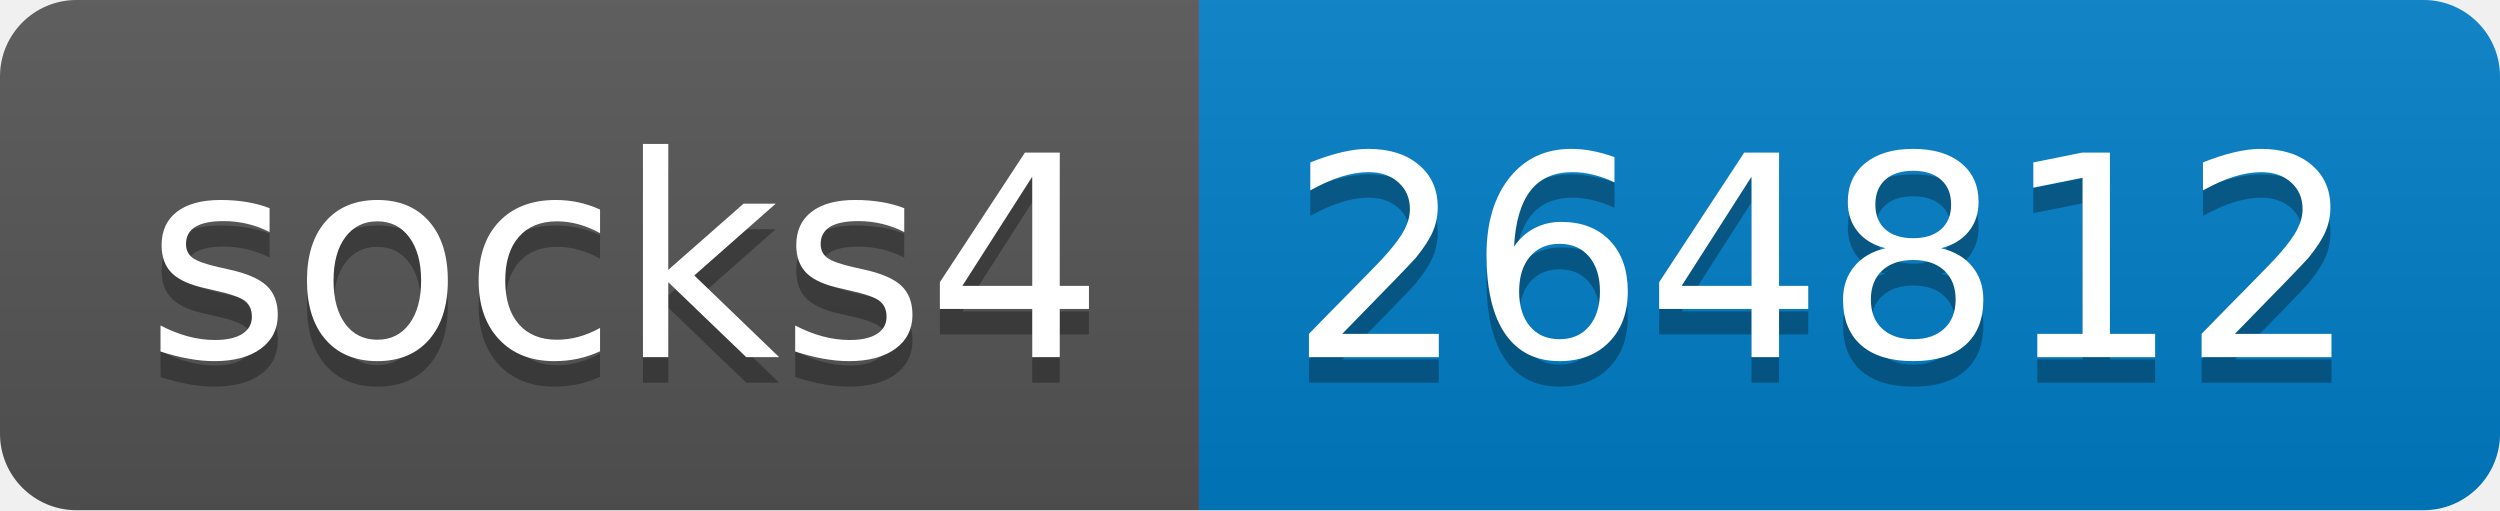
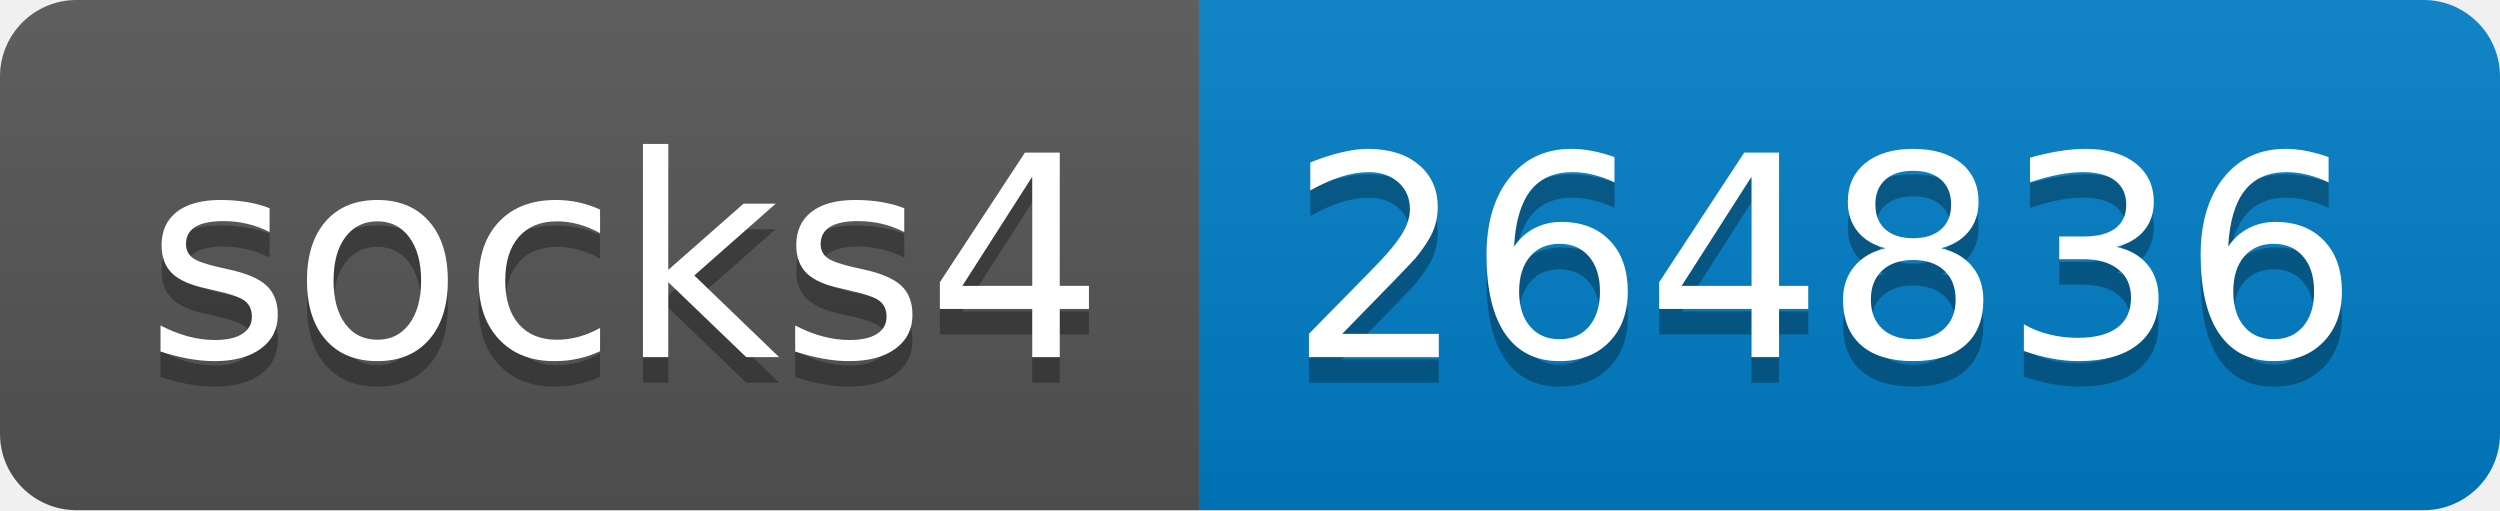
- <svg xmlns="http://www.w3.org/2000/svg" width="98" height="20" role="img" aria-label="socks4: 264812">
+ <svg xmlns="http://www.w3.org/2000/svg" width="98" height="20" role="img" aria-label="socks4: 264836">
  <linearGradient id="s" x2="0" y2="100%">
    <stop offset="0" stop-color="#bbb" stop-opacity=".1" />
    <stop offset="1" stop-opacity=".1" />
  </linearGradient>
  <clipPath id="r">
    <rect width="98" height="20" rx="3" fill="#fff" />
  </clipPath>
  <g clip-path="url(#r)">
    <rect width="47" height="20" fill="#555" />
    <rect x="47" width="51" height="20" fill="#007ec6" />
    <rect width="98" height="20" fill="url(#s)" />
  </g>
  <g fill="#fff" text-anchor="middle" font-family="Verdana,Geneva,DejaVu Sans,sans-serif" text-rendering="geometricPrecision" font-size="110">
    <text aria-hidden="true" x="245" y="150" fill="#010101" fill-opacity=".3" transform="scale(.1)" textLength="370">socks4</text>
    <text x="245" y="140" transform="scale(.1)" fill="#fff" textLength="370">socks4</text>
-     <text aria-hidden="true" x="715" y="150" fill="#010101" fill-opacity=".3" transform="scale(.1)" textLength="410">264812</text>
-     <text x="715" y="140" transform="scale(.1)" fill="#fff" textLength="410">264812</text>
+     <text aria-hidden="true" x="715" y="150" fill="#010101" fill-opacity=".3" transform="scale(.1)" textLength="410">264836</text>
+     <text x="715" y="140" transform="scale(.1)" fill="#fff" textLength="410">264836</text>
  </g>
</svg>
